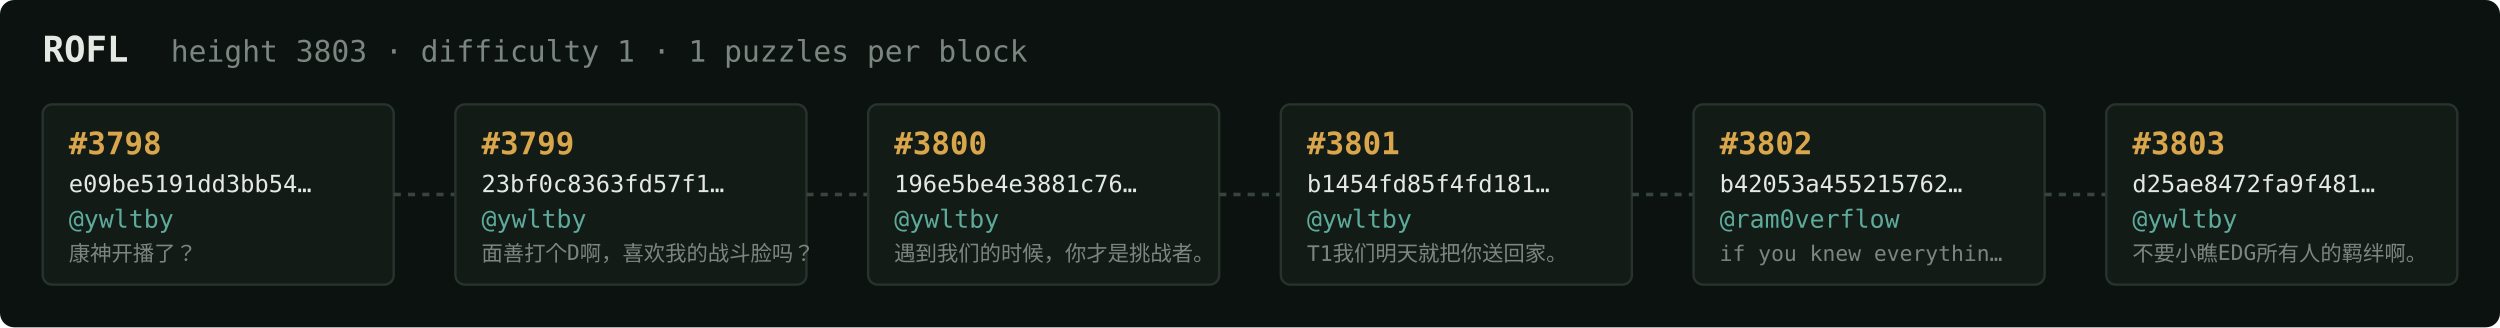
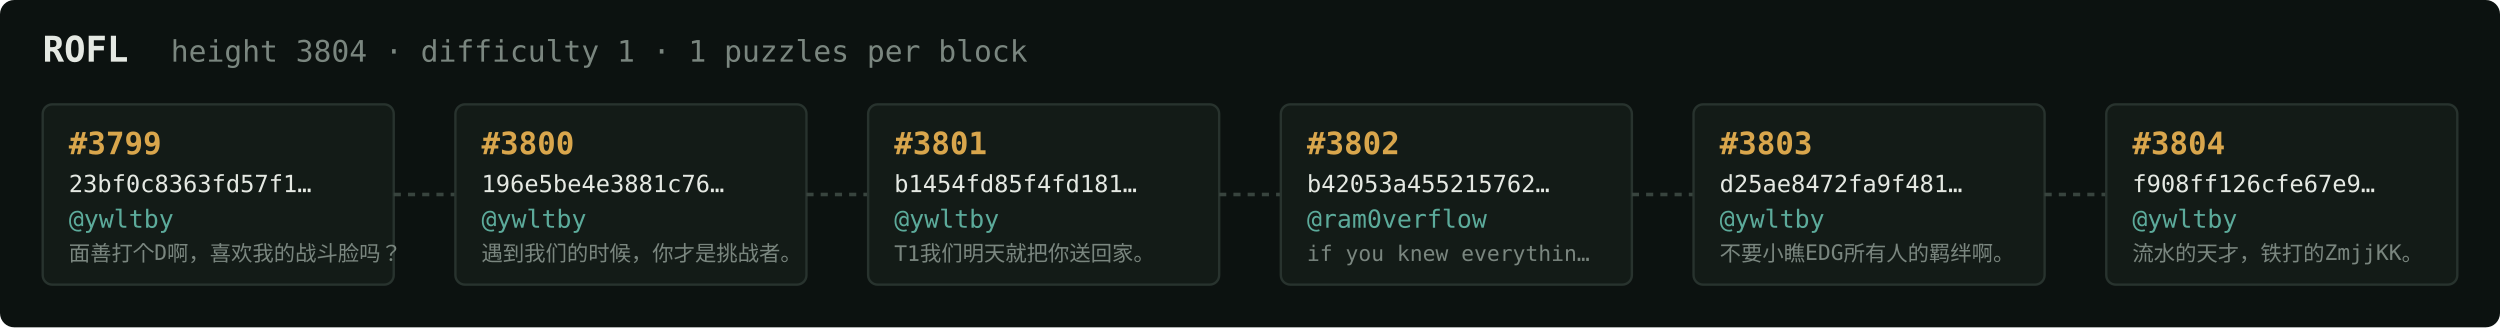
<svg xmlns="http://www.w3.org/2000/svg" width="1054" height="138" viewBox="0 0 1054 138" font-family="ui-monospace,SFMono-Regular,Menlo,monospace">
  <rect fill="#0c1210" width="1054" height="138" rx="6" />
  <text x="18" y="26" fill="#e5e9e3" font-size="15" font-weight="700">ROFL</text>
-   <text x="72" y="26" fill="#7a867f" font-size="12.5">height 3803 · difficulty 1 · 1 puzzles per block</text>
+   <text x="72" y="26" fill="#7a867f" font-size="12.5">height 3804 · difficulty 1 · 1 puzzles per block</text>
  <rect x="18" y="44" width="148" height="76" rx="4" fill="#131b17" stroke="#28332e" stroke-width="1" />
-   <text x="29" y="65" fill="#d9a64c" font-size="13" font-weight="700">#3798</text>
-   <text x="29" y="81" fill="#e5e9e3" font-size="10">e09be5191dd3bb54…</text>
+   <text x="29" y="65" fill="#d9a64c" font-size="13" font-weight="700">#3799</text>
+   <text x="29" y="81" fill="#e5e9e3" font-size="10">23bf0c8363fd57f1…</text>
  <text x="29" y="96" fill="#5cab9b" font-size="10.5">@ywltby</text>
-   <text x="29" y="110" fill="#7a867f" font-size="9">康神开播了？</text>
+   <text x="29" y="110" fill="#7a867f" font-size="9">面善打个D啊，喜欢我的战斗脸吗？</text>
  <line x1="166" y1="82.0" x2="192" y2="82.0" stroke="#38443e" stroke-width="1.5" stroke-dasharray="3 3" />
  <rect x="192" y="44" width="148" height="76" rx="4" fill="#131b17" stroke="#28332e" stroke-width="1" />
-   <text x="203" y="65" fill="#d9a64c" font-size="13" font-weight="700">#3799</text>
-   <text x="203" y="81" fill="#e5e9e3" font-size="10">23bf0c8363fd57f1…</text>
+   <text x="203" y="65" fill="#d9a64c" font-size="13" font-weight="700">#3800</text>
+   <text x="203" y="81" fill="#e5e9e3" font-size="10">196e5be4e3881c76…</text>
  <text x="203" y="96" fill="#5cab9b" font-size="10.5">@ywltby</text>
-   <text x="203" y="110" fill="#7a867f" font-size="9">面善打个D啊，喜欢我的战斗脸吗？</text>
+   <text x="203" y="110" fill="#7a867f" font-size="9">遇到我们的时候，你才是挑战者。</text>
  <line x1="340" y1="82.0" x2="366" y2="82.0" stroke="#38443e" stroke-width="1.5" stroke-dasharray="3 3" />
  <rect x="366" y="44" width="148" height="76" rx="4" fill="#131b17" stroke="#28332e" stroke-width="1" />
-   <text x="377" y="65" fill="#d9a64c" font-size="13" font-weight="700">#3800</text>
-   <text x="377" y="81" fill="#e5e9e3" font-size="10">196e5be4e3881c76…</text>
+   <text x="377" y="65" fill="#d9a64c" font-size="13" font-weight="700">#3801</text>
+   <text x="377" y="81" fill="#e5e9e3" font-size="10">b1454fd85f4fd181…</text>
  <text x="377" y="96" fill="#5cab9b" font-size="10.5">@ywltby</text>
-   <text x="377" y="110" fill="#7a867f" font-size="9">遇到我们的时候，你才是挑战者。</text>
+   <text x="377" y="110" fill="#7a867f" font-size="9">T1我们明天就把你送回家。</text>
  <line x1="514" y1="82.0" x2="540" y2="82.0" stroke="#38443e" stroke-width="1.5" stroke-dasharray="3 3" />
  <rect x="540" y="44" width="148" height="76" rx="4" fill="#131b17" stroke="#28332e" stroke-width="1" />
-   <text x="551" y="65" fill="#d9a64c" font-size="13" font-weight="700">#3801</text>
-   <text x="551" y="81" fill="#e5e9e3" font-size="10">b1454fd85f4fd181…</text>
-   <text x="551" y="96" fill="#5cab9b" font-size="10.5">@ywltby</text>
-   <text x="551" y="110" fill="#7a867f" font-size="9">T1我们明天就把你送回家。</text>
+   <text x="551" y="65" fill="#d9a64c" font-size="13" font-weight="700">#3802</text>
+   <text x="551" y="81" fill="#e5e9e3" font-size="10">b42053a455215762…</text>
+   <text x="551" y="96" fill="#5cab9b" font-size="10.5">@ram0verflow</text>
+   <text x="551" y="110" fill="#7a867f" font-size="9">if you knew everythin…</text>
  <line x1="688" y1="82.0" x2="714" y2="82.0" stroke="#38443e" stroke-width="1.5" stroke-dasharray="3 3" />
  <rect x="714" y="44" width="148" height="76" rx="4" fill="#131b17" stroke="#28332e" stroke-width="1" />
-   <text x="725" y="65" fill="#d9a64c" font-size="13" font-weight="700">#3802</text>
-   <text x="725" y="81" fill="#e5e9e3" font-size="10">b42053a455215762…</text>
-   <text x="725" y="96" fill="#5cab9b" font-size="10.5">@ram0verflow</text>
-   <text x="725" y="110" fill="#7a867f" font-size="9">if you knew everythin…</text>
+   <text x="725" y="65" fill="#d9a64c" font-size="13" font-weight="700">#3803</text>
+   <text x="725" y="81" fill="#e5e9e3" font-size="10">d25ae8472fa9f481…</text>
+   <text x="725" y="96" fill="#5cab9b" font-size="10.5">@ywltby</text>
+   <text x="725" y="110" fill="#7a867f" font-size="9">不要小瞧EDG所有人的羁绊啊。</text>
  <line x1="862" y1="82.0" x2="888" y2="82.0" stroke="#38443e" stroke-width="1.5" stroke-dasharray="3 3" />
  <rect x="888" y="44" width="148" height="76" rx="4" fill="#131b17" stroke="#28332e" stroke-width="1" />
-   <text x="899" y="65" fill="#d9a64c" font-size="13" font-weight="700">#3803</text>
-   <text x="899" y="81" fill="#e5e9e3" font-size="10">d25ae8472fa9f481…</text>
+   <text x="899" y="65" fill="#d9a64c" font-size="13" font-weight="700">#3804</text>
+   <text x="899" y="81" fill="#e5e9e3" font-size="10">f908ff126cfe67e9…</text>
  <text x="899" y="96" fill="#5cab9b" font-size="10.5">@ywltby</text>
-   <text x="899" y="110" fill="#7a867f" font-size="9">不要小瞧EDG所有人的羁绊啊。</text>
+   <text x="899" y="110" fill="#7a867f" font-size="9">流水的天才，铁打的ZmjjKK。</text>
</svg>
